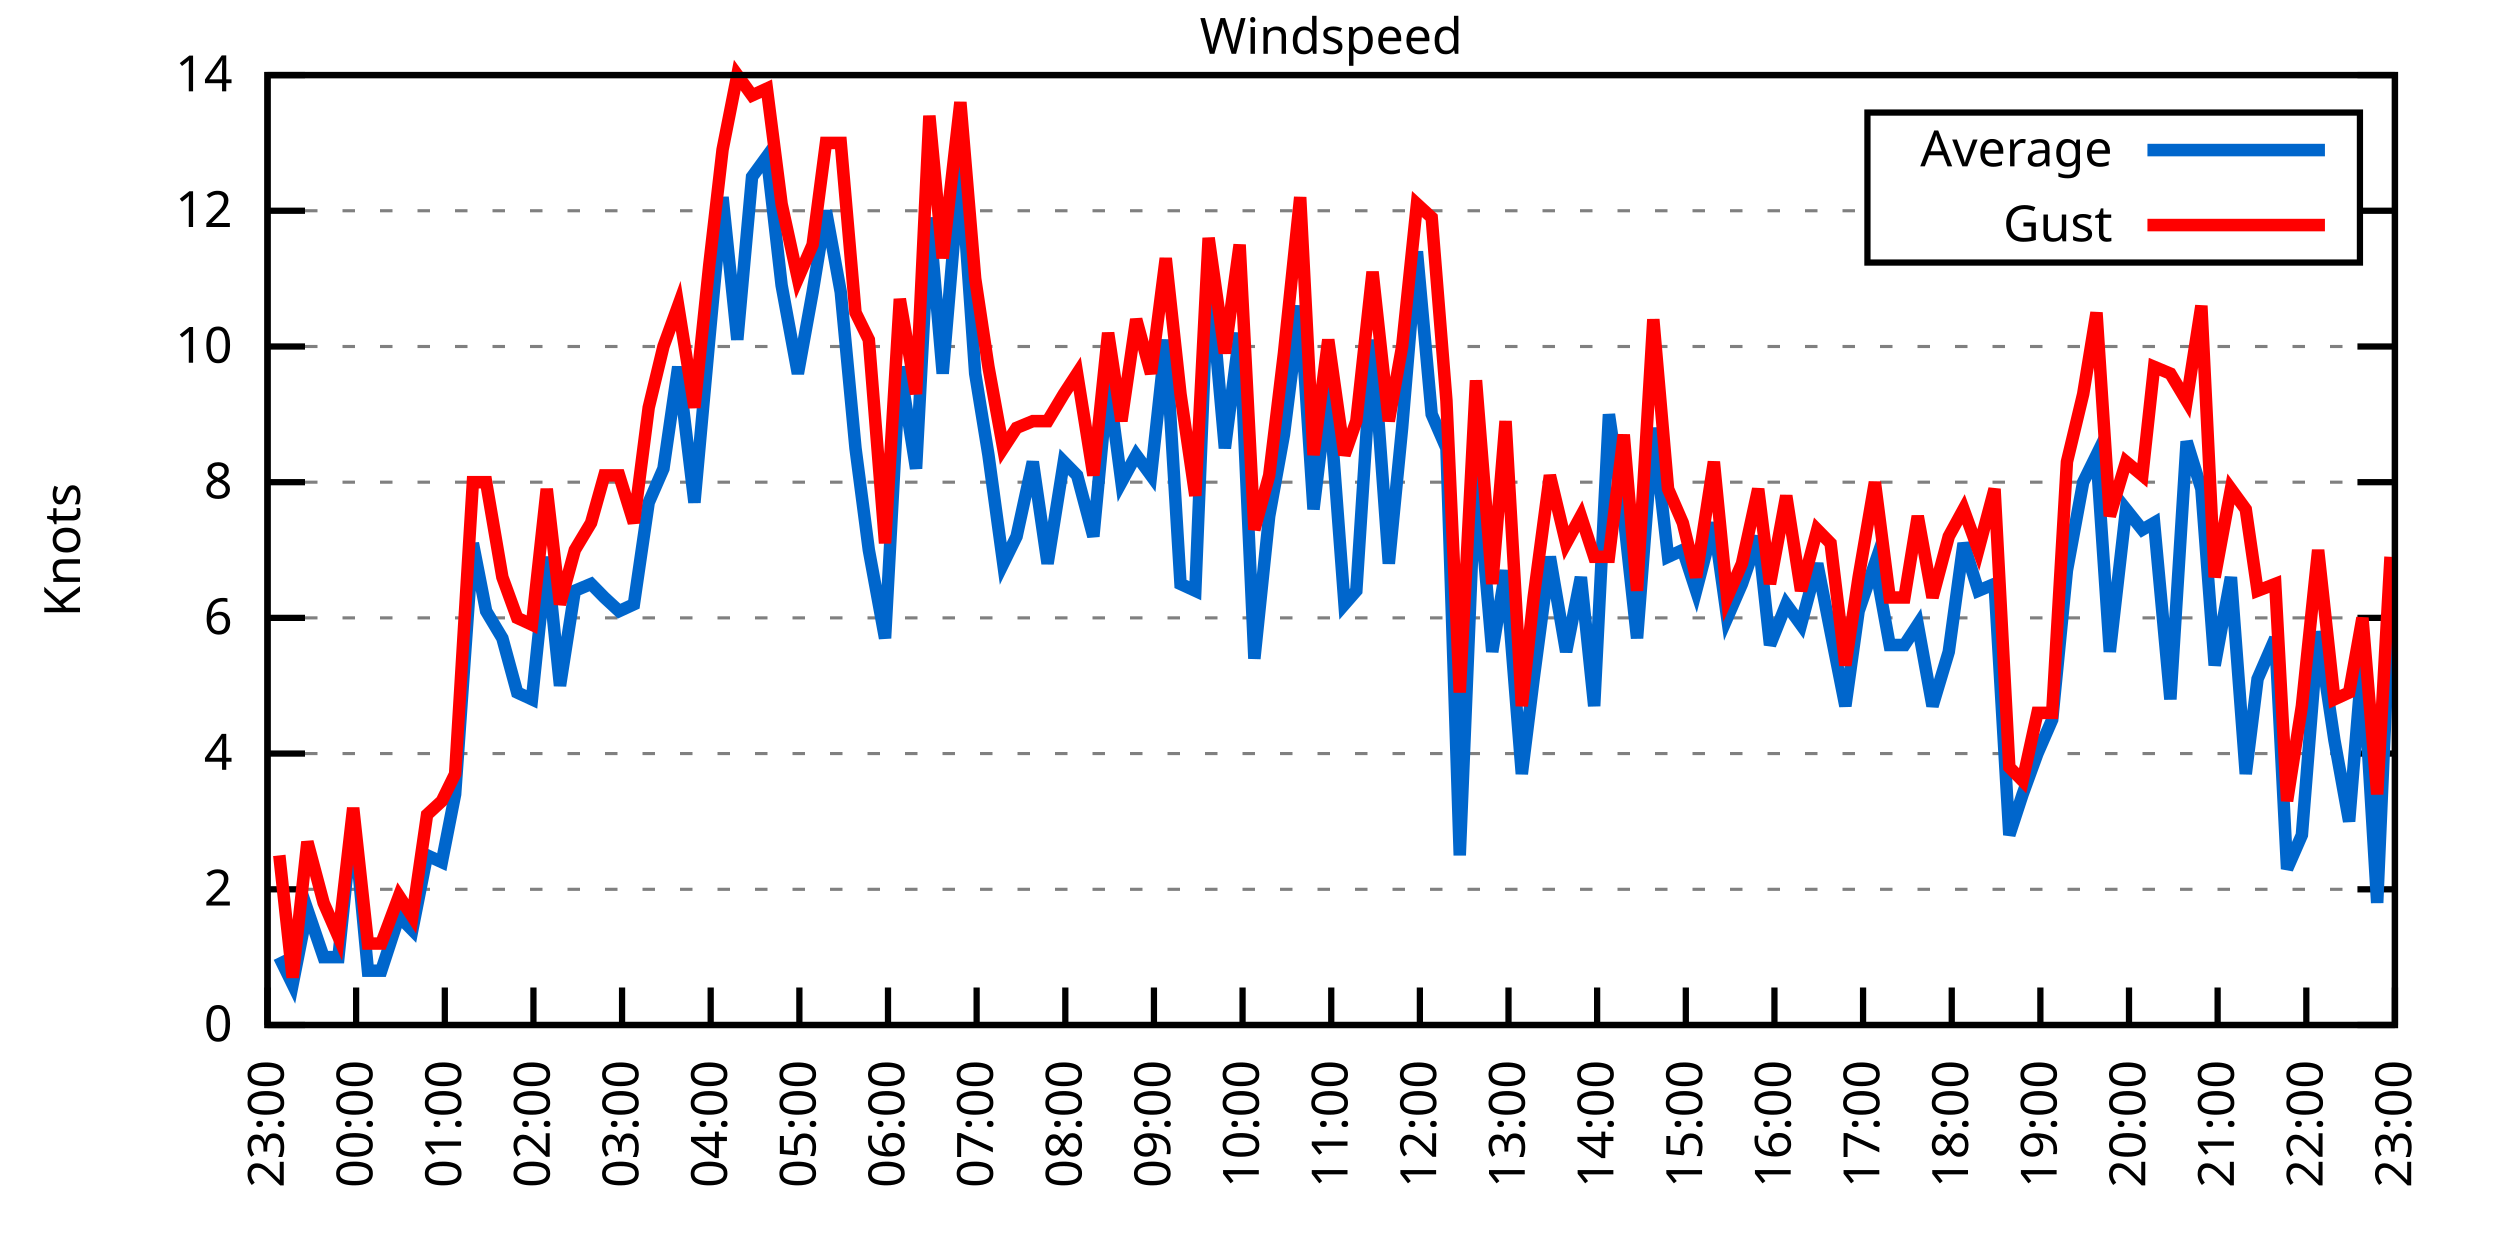
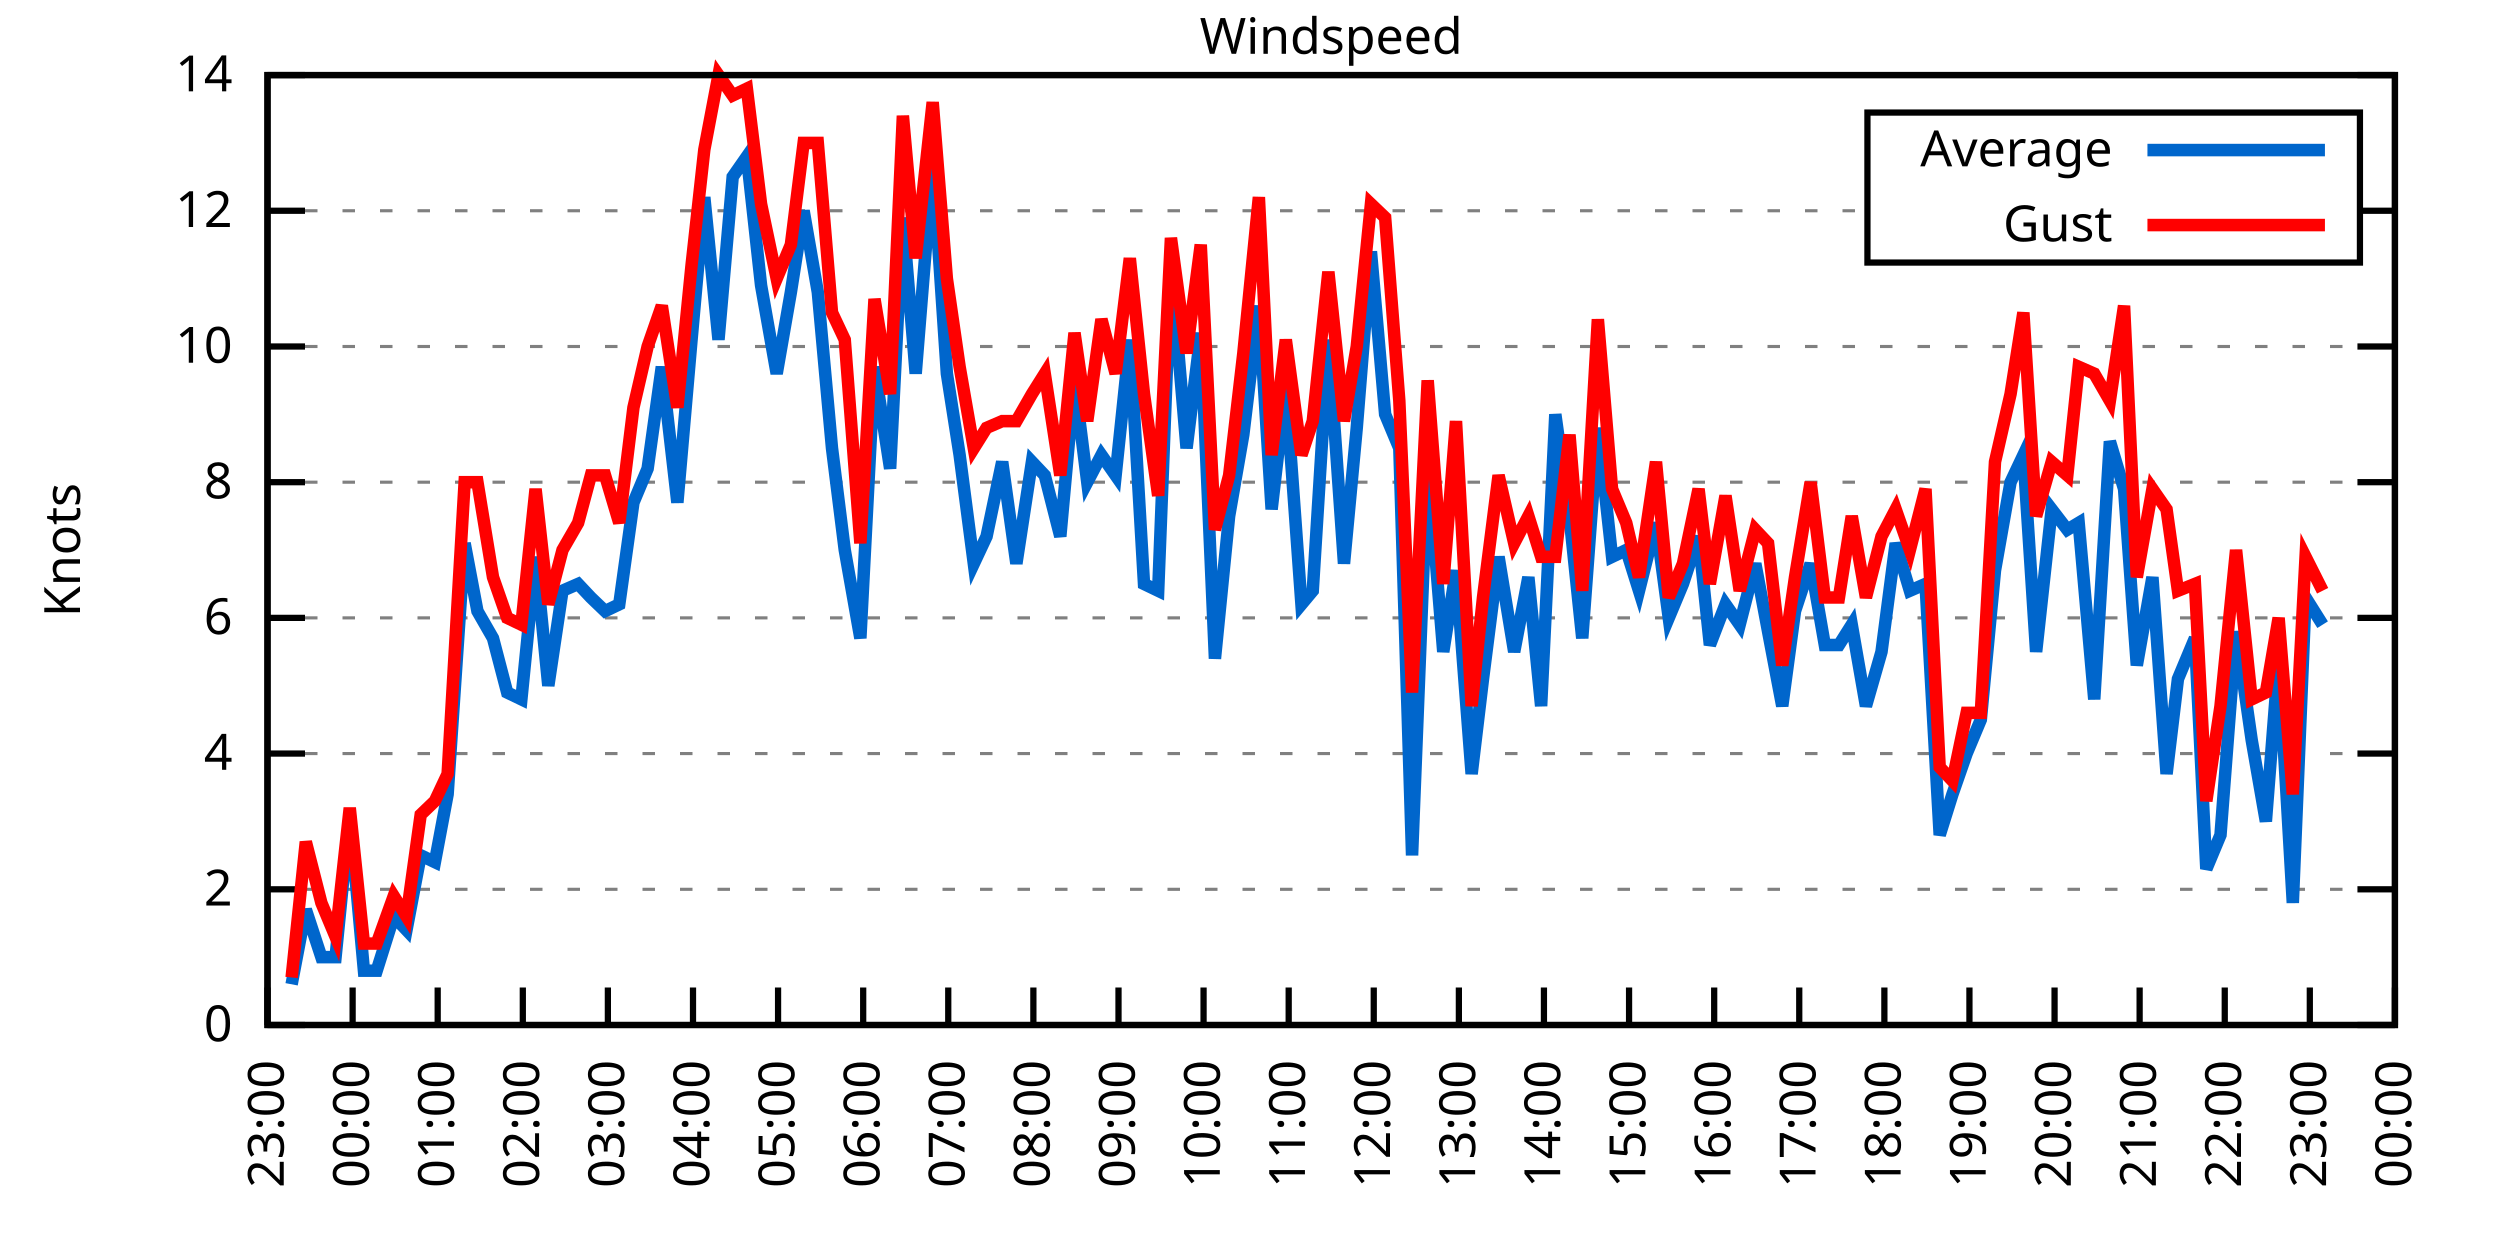
<svg xmlns="http://www.w3.org/2000/svg" xmlns:xlink="http://www.w3.org/1999/xlink" width="400" height="200" viewBox="0 0 400 200">
  <g id="gnuplot_canvas">
    <rect x="0" y="0" width="400" height="200" fill="none" />
    <defs>
      <circle id="gpDot" r="0.5" stroke-width="0.5" stroke="currentColor" />
      <path id="gpPt0" stroke-width="0.333" stroke="currentColor" d="M-1,0 h2 M0,-1 v2" />
      <path id="gpPt1" stroke-width="0.333" stroke="currentColor" d="M-1,-1 L1,1 M1,-1 L-1,1" />
      <path id="gpPt2" stroke-width="0.333" stroke="currentColor" d="M-1,0 L1,0 M0,-1 L0,1 M-1,-1 L1,1 M-1,1 L1,-1" />
      <rect id="gpPt3" stroke-width="0.333" stroke="currentColor" x="-1" y="-1" width="2" height="2" />
      <rect id="gpPt4" stroke-width="0.333" stroke="currentColor" fill="currentColor" x="-1" y="-1" width="2" height="2" />
      <circle id="gpPt5" stroke-width="0.333" stroke="currentColor" cx="0" cy="0" r="1" />
      <use xlink:href="#gpPt5" id="gpPt6" fill="currentColor" stroke="none" />
      <path id="gpPt7" stroke-width="0.333" stroke="currentColor" d="M0,-1.33 L-1.33,0.67 L1.33,0.67 z" />
      <use xlink:href="#gpPt7" id="gpPt8" fill="currentColor" stroke="none" />
      <use xlink:href="#gpPt7" id="gpPt9" stroke="currentColor" transform="rotate(180)" />
      <use xlink:href="#gpPt9" id="gpPt10" fill="currentColor" stroke="none" />
      <use xlink:href="#gpPt3" id="gpPt11" stroke="currentColor" transform="rotate(45)" />
      <use xlink:href="#gpPt11" id="gpPt12" fill="currentColor" stroke="none" />
      <path id="gpPt13" stroke-width="0.333" stroke="currentColor" d="M0,1.330 L1.265,0.411 L0.782,-1.067 L-0.782,-1.076 L-1.265,0.411 z" />
      <use xlink:href="#gpPt13" id="gpPt14" fill="currentColor" stroke="none" />
      <filter id="textbox" filterUnits="objectBoundingBox" x="0" y="0" height="1" width="1">
        <feFlood flood-color="white" flood-opacity="1" result="bgnd" />
        <feComposite in="SourceGraphic" in2="bgnd" operator="atop" />
      </filter>
      <filter id="greybox" filterUnits="objectBoundingBox" x="0" y="0" height="1" width="1">
        <feFlood flood-color="lightgrey" flood-opacity="1" result="grey" />
        <feComposite in="SourceGraphic" in2="grey" operator="atop" />
      </filter>
    </defs>
    <g fill="none" color="white" stroke="currentColor" stroke-width="1.00" stroke-linecap="butt" stroke-linejoin="miter">
</g>
    <g fill="none" color="black" stroke="currentColor" stroke-width="1.00" stroke-linecap="butt" stroke-linejoin="miter">
      <g stroke="none" shape-rendering="crispEdges">
        <polygon fill="rgb(255, 255, 255)" points="42.80,164.00 383.18,164.00 383.18,12.02 42.80,12.02 " />
      </g>
    </g>
    <g fill="none" color="black" stroke="currentColor" stroke-width="1.00" stroke-linecap="butt" stroke-linejoin="miter">
</g>
    <g fill="none" color="black" stroke="black" stroke-width="0.50" stroke-linecap="butt" stroke-linejoin="miter">
</g>
    <g fill="none" color="gray" stroke="currentColor" stroke-width="0.50" stroke-linecap="butt" stroke-linejoin="miter">
      <path stroke="gray" stroke-dasharray="2,4" class="gridline" d="M42.80,164.00 L383.19,164.00  " />
    </g>
    <g fill="none" color="gray" stroke="gray" stroke-width="1.00" stroke-linecap="butt" stroke-linejoin="miter">
</g>
    <g fill="none" color="black" stroke="currentColor" stroke-width="1.00" stroke-linecap="butt" stroke-linejoin="miter">
      <path stroke="black" d="M42.80,164.00 L48.80,164.00 M383.19,164.00 L377.19,164.00  " />
      <g transform="translate(37.20,166.60)" stroke="none" fill="black" font-family="Sans" font-size="8.00" text-anchor="end">
        <text>
          <tspan font-family="Sans"> 0</tspan>
        </text>
      </g>
    </g>
    <g fill="none" color="black" stroke="currentColor" stroke-width="1.00" stroke-linecap="butt" stroke-linejoin="miter">
</g>
    <g fill="none" color="black" stroke="black" stroke-width="0.50" stroke-linecap="butt" stroke-linejoin="miter">
</g>
    <g fill="none" color="gray" stroke="currentColor" stroke-width="0.50" stroke-linecap="butt" stroke-linejoin="miter">
      <path stroke="gray" stroke-dasharray="2,4" class="gridline" d="M42.80,142.29 L383.19,142.29  " />
    </g>
    <g fill="none" color="gray" stroke="gray" stroke-width="1.00" stroke-linecap="butt" stroke-linejoin="miter">
</g>
    <g fill="none" color="black" stroke="currentColor" stroke-width="1.00" stroke-linecap="butt" stroke-linejoin="miter">
      <path stroke="black" d="M42.80,142.29 L48.80,142.29 M383.19,142.29 L377.19,142.29  " />
      <g transform="translate(37.20,144.89)" stroke="none" fill="black" font-family="Sans" font-size="8.00" text-anchor="end">
        <text>
          <tspan font-family="Sans"> 2</tspan>
        </text>
      </g>
    </g>
    <g fill="none" color="black" stroke="currentColor" stroke-width="1.00" stroke-linecap="butt" stroke-linejoin="miter">
</g>
    <g fill="none" color="black" stroke="black" stroke-width="0.50" stroke-linecap="butt" stroke-linejoin="miter">
</g>
    <g fill="none" color="gray" stroke="currentColor" stroke-width="0.50" stroke-linecap="butt" stroke-linejoin="miter">
      <path stroke="gray" stroke-dasharray="2,4" class="gridline" d="M42.80,120.57 L383.19,120.57  " />
    </g>
    <g fill="none" color="gray" stroke="gray" stroke-width="1.00" stroke-linecap="butt" stroke-linejoin="miter">
</g>
    <g fill="none" color="black" stroke="currentColor" stroke-width="1.00" stroke-linecap="butt" stroke-linejoin="miter">
      <path stroke="black" d="M42.80,120.57 L48.80,120.57 M383.19,120.57 L377.19,120.57  " />
      <g transform="translate(37.20,123.17)" stroke="none" fill="black" font-family="Sans" font-size="8.00" text-anchor="end">
        <text>
          <tspan font-family="Sans"> 4</tspan>
        </text>
      </g>
    </g>
    <g fill="none" color="black" stroke="currentColor" stroke-width="1.00" stroke-linecap="butt" stroke-linejoin="miter">
</g>
    <g fill="none" color="black" stroke="black" stroke-width="0.50" stroke-linecap="butt" stroke-linejoin="miter">
</g>
    <g fill="none" color="gray" stroke="currentColor" stroke-width="0.50" stroke-linecap="butt" stroke-linejoin="miter">
      <path stroke="gray" stroke-dasharray="2,4" class="gridline" d="M42.80,98.86 L383.19,98.86  " />
    </g>
    <g fill="none" color="gray" stroke="gray" stroke-width="1.00" stroke-linecap="butt" stroke-linejoin="miter">
</g>
    <g fill="none" color="black" stroke="currentColor" stroke-width="1.00" stroke-linecap="butt" stroke-linejoin="miter">
      <path stroke="black" d="M42.80,98.86 L48.80,98.86 M383.19,98.86 L377.19,98.86  " />
      <g transform="translate(37.20,101.46)" stroke="none" fill="black" font-family="Sans" font-size="8.00" text-anchor="end">
        <text>
          <tspan font-family="Sans"> 6</tspan>
        </text>
      </g>
    </g>
    <g fill="none" color="black" stroke="currentColor" stroke-width="1.00" stroke-linecap="butt" stroke-linejoin="miter">
</g>
    <g fill="none" color="black" stroke="black" stroke-width="0.50" stroke-linecap="butt" stroke-linejoin="miter">
</g>
    <g fill="none" color="gray" stroke="currentColor" stroke-width="0.50" stroke-linecap="butt" stroke-linejoin="miter">
      <path stroke="gray" stroke-dasharray="2,4" class="gridline" d="M42.80,77.15 L383.19,77.15  " />
    </g>
    <g fill="none" color="gray" stroke="gray" stroke-width="1.00" stroke-linecap="butt" stroke-linejoin="miter">
</g>
    <g fill="none" color="black" stroke="currentColor" stroke-width="1.00" stroke-linecap="butt" stroke-linejoin="miter">
      <path stroke="black" d="M42.80,77.15 L48.80,77.15 M383.19,77.15 L377.19,77.15  " />
      <g transform="translate(37.20,79.75)" stroke="none" fill="black" font-family="Sans" font-size="8.00" text-anchor="end">
        <text>
          <tspan font-family="Sans"> 8</tspan>
        </text>
      </g>
    </g>
    <g fill="none" color="black" stroke="currentColor" stroke-width="1.00" stroke-linecap="butt" stroke-linejoin="miter">
</g>
    <g fill="none" color="black" stroke="black" stroke-width="0.50" stroke-linecap="butt" stroke-linejoin="miter">
</g>
    <g fill="none" color="gray" stroke="currentColor" stroke-width="0.50" stroke-linecap="butt" stroke-linejoin="miter">
      <path stroke="gray" stroke-dasharray="2,4" class="gridline" d="M42.80,55.44 L383.19,55.44  " />
    </g>
    <g fill="none" color="gray" stroke="gray" stroke-width="1.00" stroke-linecap="butt" stroke-linejoin="miter">
</g>
    <g fill="none" color="black" stroke="currentColor" stroke-width="1.00" stroke-linecap="butt" stroke-linejoin="miter">
      <path stroke="black" d="M42.80,55.44 L48.80,55.44 M383.19,55.44 L377.19,55.44  " />
      <g transform="translate(37.20,58.04)" stroke="none" fill="black" font-family="Sans" font-size="8.00" text-anchor="end">
        <text>
          <tspan font-family="Sans"> 10</tspan>
        </text>
      </g>
    </g>
    <g fill="none" color="black" stroke="currentColor" stroke-width="1.00" stroke-linecap="butt" stroke-linejoin="miter">
</g>
    <g fill="none" color="black" stroke="black" stroke-width="0.50" stroke-linecap="butt" stroke-linejoin="miter">
</g>
    <g fill="none" color="gray" stroke="currentColor" stroke-width="0.50" stroke-linecap="butt" stroke-linejoin="miter">
      <path stroke="gray" stroke-dasharray="2,4" class="gridline" d="M42.80,33.72 L298.79,33.72 M377.59,33.72 L383.19,33.72  " />
    </g>
    <g fill="none" color="gray" stroke="gray" stroke-width="1.00" stroke-linecap="butt" stroke-linejoin="miter">
</g>
    <g fill="none" color="black" stroke="currentColor" stroke-width="1.00" stroke-linecap="butt" stroke-linejoin="miter">
      <path stroke="black" d="M42.80,33.72 L48.80,33.72 M383.19,33.72 L377.19,33.72  " />
      <g transform="translate(37.20,36.32)" stroke="none" fill="black" font-family="Sans" font-size="8.00" text-anchor="end">
        <text>
          <tspan font-family="Sans"> 12</tspan>
        </text>
      </g>
    </g>
    <g fill="none" color="black" stroke="currentColor" stroke-width="1.00" stroke-linecap="butt" stroke-linejoin="miter">
</g>
    <g fill="none" color="black" stroke="black" stroke-width="0.50" stroke-linecap="butt" stroke-linejoin="miter">
</g>
    <g fill="none" color="gray" stroke="currentColor" stroke-width="0.50" stroke-linecap="butt" stroke-linejoin="miter">
      <path stroke="gray" stroke-dasharray="2,4" class="gridline" d="M42.80,12.01 L383.19,12.01  " />
    </g>
    <g fill="none" color="gray" stroke="gray" stroke-width="1.00" stroke-linecap="butt" stroke-linejoin="miter">
</g>
    <g fill="none" color="black" stroke="currentColor" stroke-width="1.00" stroke-linecap="butt" stroke-linejoin="miter">
      <path stroke="black" d="M42.80,12.01 L48.80,12.01 M383.19,12.01 L377.19,12.01  " />
      <g transform="translate(37.20,14.61)" stroke="none" fill="black" font-family="Sans" font-size="8.00" text-anchor="end">
        <text>
          <tspan font-family="Sans"> 14</tspan>
        </text>
      </g>
    </g>
    <g fill="none" color="black" stroke="currentColor" stroke-width="1.00" stroke-linecap="butt" stroke-linejoin="miter">
      <path stroke="black" d="M42.80,164.00 L42.80,158.00  " />
      <g transform="translate(45.40,169.60) rotate(270.00)" stroke="none" fill="black" font-family="Sans" font-size="8.00" text-anchor="end">
        <text>
          <tspan font-family="Sans">23:00</tspan>
        </text>
      </g>
    </g>
    <g fill="none" color="black" stroke="currentColor" stroke-width="1.00" stroke-linecap="butt" stroke-linejoin="miter">
-       <path stroke="black" d="M56.98,164.00 L56.98,158.00  " />
-       <g transform="translate(59.58,169.60) rotate(270.00)" stroke="none" fill="black" font-family="Sans" font-size="8.00" text-anchor="end">
+       <path stroke="black" d="M56.42,164.00 L56.42,158.00  " />
+       <g transform="translate(59.02,169.60) rotate(270.00)" stroke="none" fill="black" font-family="Sans" font-size="8.00" text-anchor="end">
        <text>
          <tspan font-family="Sans">00:00</tspan>
        </text>
      </g>
    </g>
    <g fill="none" color="black" stroke="currentColor" stroke-width="1.00" stroke-linecap="butt" stroke-linejoin="miter">
-       <path stroke="black" d="M71.17,164.00 L71.17,158.00  " />
-       <g transform="translate(73.77,169.60) rotate(270.00)" stroke="none" fill="black" font-family="Sans" font-size="8.00" text-anchor="end">
+       <path stroke="black" d="M70.03,164.00 L70.03,158.00  " />
+       <g transform="translate(72.63,169.60) rotate(270.00)" stroke="none" fill="black" font-family="Sans" font-size="8.00" text-anchor="end">
        <text>
          <tspan font-family="Sans">01:00</tspan>
        </text>
      </g>
    </g>
    <g fill="none" color="black" stroke="currentColor" stroke-width="1.00" stroke-linecap="butt" stroke-linejoin="miter">
-       <path stroke="black" d="M85.35,164.00 L85.35,158.00  " />
-       <g transform="translate(87.95,169.60) rotate(270.00)" stroke="none" fill="black" font-family="Sans" font-size="8.00" text-anchor="end">
+       <path stroke="black" d="M83.65,164.00 L83.65,158.00  " />
+       <g transform="translate(86.25,169.60) rotate(270.00)" stroke="none" fill="black" font-family="Sans" font-size="8.00" text-anchor="end">
        <text>
          <tspan font-family="Sans">02:00</tspan>
        </text>
      </g>
    </g>
    <g fill="none" color="black" stroke="currentColor" stroke-width="1.00" stroke-linecap="butt" stroke-linejoin="miter">
-       <path stroke="black" d="M99.53,164.00 L99.53,158.00  " />
-       <g transform="translate(102.13,169.60) rotate(270.00)" stroke="none" fill="black" font-family="Sans" font-size="8.00" text-anchor="end">
+       <path stroke="black" d="M97.26,164.00 L97.26,158.00  " />
+       <g transform="translate(99.86,169.60) rotate(270.00)" stroke="none" fill="black" font-family="Sans" font-size="8.00" text-anchor="end">
        <text>
          <tspan font-family="Sans">03:00</tspan>
        </text>
      </g>
    </g>
    <g fill="none" color="black" stroke="currentColor" stroke-width="1.00" stroke-linecap="butt" stroke-linejoin="miter">
-       <path stroke="black" d="M113.71,164.00 L113.71,158.00  " />
-       <g transform="translate(116.31,169.60) rotate(270.00)" stroke="none" fill="black" font-family="Sans" font-size="8.00" text-anchor="end">
+       <path stroke="black" d="M110.88,164.00 L110.88,158.00  " />
+       <g transform="translate(113.48,169.60) rotate(270.00)" stroke="none" fill="black" font-family="Sans" font-size="8.00" text-anchor="end">
        <text>
          <tspan font-family="Sans">04:00</tspan>
        </text>
      </g>
    </g>
    <g fill="none" color="black" stroke="currentColor" stroke-width="1.00" stroke-linecap="butt" stroke-linejoin="miter">
-       <path stroke="black" d="M127.90,164.00 L127.90,158.00  " />
-       <g transform="translate(130.50,169.60) rotate(270.00)" stroke="none" fill="black" font-family="Sans" font-size="8.00" text-anchor="end">
+       <path stroke="black" d="M124.49,164.00 L124.49,158.00  " />
+       <g transform="translate(127.09,169.60) rotate(270.00)" stroke="none" fill="black" font-family="Sans" font-size="8.00" text-anchor="end">
        <text>
          <tspan font-family="Sans">05:00</tspan>
        </text>
      </g>
    </g>
    <g fill="none" color="black" stroke="currentColor" stroke-width="1.00" stroke-linecap="butt" stroke-linejoin="miter">
-       <path stroke="black" d="M142.08,164.00 L142.08,158.00  " />
-       <g transform="translate(144.68,169.60) rotate(270.00)" stroke="none" fill="black" font-family="Sans" font-size="8.00" text-anchor="end">
+       <path stroke="black" d="M138.11,164.00 L138.11,158.00  " />
+       <g transform="translate(140.71,169.60) rotate(270.00)" stroke="none" fill="black" font-family="Sans" font-size="8.00" text-anchor="end">
        <text>
          <tspan font-family="Sans">06:00</tspan>
        </text>
      </g>
    </g>
    <g fill="none" color="black" stroke="currentColor" stroke-width="1.00" stroke-linecap="butt" stroke-linejoin="miter">
-       <path stroke="black" d="M156.26,164.00 L156.26,158.00  " />
-       <g transform="translate(158.86,169.60) rotate(270.00)" stroke="none" fill="black" font-family="Sans" font-size="8.00" text-anchor="end">
+       <path stroke="black" d="M151.72,164.00 L151.72,158.00  " />
+       <g transform="translate(154.32,169.60) rotate(270.00)" stroke="none" fill="black" font-family="Sans" font-size="8.00" text-anchor="end">
        <text>
          <tspan font-family="Sans">07:00</tspan>
        </text>
      </g>
    </g>
    <g fill="none" color="black" stroke="currentColor" stroke-width="1.00" stroke-linecap="butt" stroke-linejoin="miter">
-       <path stroke="black" d="M170.45,164.00 L170.45,158.00  " />
-       <g transform="translate(173.05,169.60) rotate(270.00)" stroke="none" fill="black" font-family="Sans" font-size="8.00" text-anchor="end">
+       <path stroke="black" d="M165.34,164.00 L165.34,158.00  " />
+       <g transform="translate(167.94,169.60) rotate(270.00)" stroke="none" fill="black" font-family="Sans" font-size="8.00" text-anchor="end">
        <text>
          <tspan font-family="Sans">08:00</tspan>
        </text>
      </g>
    </g>
    <g fill="none" color="black" stroke="currentColor" stroke-width="1.00" stroke-linecap="butt" stroke-linejoin="miter">
-       <path stroke="black" d="M184.63,164.00 L184.63,158.00  " />
-       <g transform="translate(187.23,169.60) rotate(270.00)" stroke="none" fill="black" font-family="Sans" font-size="8.00" text-anchor="end">
+       <path stroke="black" d="M178.96,164.00 L178.96,158.00  " />
+       <g transform="translate(181.56,169.60) rotate(270.00)" stroke="none" fill="black" font-family="Sans" font-size="8.00" text-anchor="end">
        <text>
          <tspan font-family="Sans">09:00</tspan>
        </text>
      </g>
    </g>
    <g fill="none" color="black" stroke="currentColor" stroke-width="1.00" stroke-linecap="butt" stroke-linejoin="miter">
-       <path stroke="black" d="M198.81,164.00 L198.81,158.00  " />
-       <g transform="translate(201.41,169.60) rotate(270.00)" stroke="none" fill="black" font-family="Sans" font-size="8.00" text-anchor="end">
+       <path stroke="black" d="M192.57,164.00 L192.57,158.00  " />
+       <g transform="translate(195.17,169.60) rotate(270.00)" stroke="none" fill="black" font-family="Sans" font-size="8.00" text-anchor="end">
        <text>
          <tspan font-family="Sans">10:00</tspan>
        </text>
      </g>
    </g>
    <g fill="none" color="black" stroke="currentColor" stroke-width="1.00" stroke-linecap="butt" stroke-linejoin="miter">
-       <path stroke="black" d="M213.00,164.00 L213.00,158.00  " />
-       <g transform="translate(215.60,169.60) rotate(270.00)" stroke="none" fill="black" font-family="Sans" font-size="8.00" text-anchor="end">
+       <path stroke="black" d="M206.19,164.00 L206.19,158.00  " />
+       <g transform="translate(208.79,169.60) rotate(270.00)" stroke="none" fill="black" font-family="Sans" font-size="8.00" text-anchor="end">
        <text>
          <tspan font-family="Sans">11:00</tspan>
        </text>
      </g>
    </g>
    <g fill="none" color="black" stroke="currentColor" stroke-width="1.00" stroke-linecap="butt" stroke-linejoin="miter">
-       <path stroke="black" d="M227.18,164.00 L227.18,158.00  " />
-       <g transform="translate(229.78,169.60) rotate(270.00)" stroke="none" fill="black" font-family="Sans" font-size="8.00" text-anchor="end">
+       <path stroke="black" d="M219.80,164.00 L219.80,158.00  " />
+       <g transform="translate(222.40,169.60) rotate(270.00)" stroke="none" fill="black" font-family="Sans" font-size="8.00" text-anchor="end">
        <text>
          <tspan font-family="Sans">12:00</tspan>
        </text>
      </g>
    </g>
    <g fill="none" color="black" stroke="currentColor" stroke-width="1.00" stroke-linecap="butt" stroke-linejoin="miter">
-       <path stroke="black" d="M241.36,164.00 L241.36,158.00  " />
-       <g transform="translate(243.96,169.60) rotate(270.00)" stroke="none" fill="black" font-family="Sans" font-size="8.00" text-anchor="end">
+       <path stroke="black" d="M233.42,164.00 L233.42,158.00  " />
+       <g transform="translate(236.02,169.60) rotate(270.00)" stroke="none" fill="black" font-family="Sans" font-size="8.00" text-anchor="end">
        <text>
          <tspan font-family="Sans">13:00</tspan>
        </text>
      </g>
    </g>
    <g fill="none" color="black" stroke="currentColor" stroke-width="1.00" stroke-linecap="butt" stroke-linejoin="miter">
-       <path stroke="black" d="M255.54,164.00 L255.54,158.00  " />
-       <g transform="translate(258.14,169.60) rotate(270.00)" stroke="none" fill="black" font-family="Sans" font-size="8.00" text-anchor="end">
+       <path stroke="black" d="M247.03,164.00 L247.03,158.00  " />
+       <g transform="translate(249.63,169.60) rotate(270.00)" stroke="none" fill="black" font-family="Sans" font-size="8.00" text-anchor="end">
        <text>
          <tspan font-family="Sans">14:00</tspan>
        </text>
      </g>
    </g>
    <g fill="none" color="black" stroke="currentColor" stroke-width="1.00" stroke-linecap="butt" stroke-linejoin="miter">
-       <path stroke="black" d="M269.73,164.00 L269.73,158.00  " />
-       <g transform="translate(272.33,169.60) rotate(270.00)" stroke="none" fill="black" font-family="Sans" font-size="8.00" text-anchor="end">
+       <path stroke="black" d="M260.65,164.00 L260.65,158.00  " />
+       <g transform="translate(263.25,169.60) rotate(270.00)" stroke="none" fill="black" font-family="Sans" font-size="8.00" text-anchor="end">
        <text>
          <tspan font-family="Sans">15:00</tspan>
        </text>
      </g>
    </g>
    <g fill="none" color="black" stroke="currentColor" stroke-width="1.00" stroke-linecap="butt" stroke-linejoin="miter">
-       <path stroke="black" d="M283.91,164.00 L283.91,158.00  " />
-       <g transform="translate(286.51,169.60) rotate(270.00)" stroke="none" fill="black" font-family="Sans" font-size="8.00" text-anchor="end">
+       <path stroke="black" d="M274.27,164.00 L274.27,158.00  " />
+       <g transform="translate(276.87,169.60) rotate(270.00)" stroke="none" fill="black" font-family="Sans" font-size="8.00" text-anchor="end">
        <text>
          <tspan font-family="Sans">16:00</tspan>
        </text>
      </g>
    </g>
    <g fill="none" color="black" stroke="currentColor" stroke-width="1.00" stroke-linecap="butt" stroke-linejoin="miter">
-       <path stroke="black" d="M298.09,164.00 L298.09,158.00  " />
-       <g transform="translate(300.69,169.60) rotate(270.00)" stroke="none" fill="black" font-family="Sans" font-size="8.00" text-anchor="end">
+       <path stroke="black" d="M287.88,164.00 L287.88,158.00  " />
+       <g transform="translate(290.48,169.60) rotate(270.00)" stroke="none" fill="black" font-family="Sans" font-size="8.00" text-anchor="end">
        <text>
          <tspan font-family="Sans">17:00</tspan>
        </text>
      </g>
    </g>
    <g fill="none" color="black" stroke="currentColor" stroke-width="1.00" stroke-linecap="butt" stroke-linejoin="miter">
-       <path stroke="black" d="M312.28,164.00 L312.28,158.00  " />
-       <g transform="translate(314.88,169.60) rotate(270.00)" stroke="none" fill="black" font-family="Sans" font-size="8.00" text-anchor="end">
+       <path stroke="black" d="M301.50,164.00 L301.50,158.00  " />
+       <g transform="translate(304.10,169.60) rotate(270.00)" stroke="none" fill="black" font-family="Sans" font-size="8.00" text-anchor="end">
        <text>
          <tspan font-family="Sans">18:00</tspan>
        </text>
      </g>
    </g>
    <g fill="none" color="black" stroke="currentColor" stroke-width="1.00" stroke-linecap="butt" stroke-linejoin="miter">
-       <path stroke="black" d="M326.46,164.00 L326.46,158.00  " />
-       <g transform="translate(329.06,169.60) rotate(270.00)" stroke="none" fill="black" font-family="Sans" font-size="8.00" text-anchor="end">
+       <path stroke="black" d="M315.11,164.00 L315.11,158.00  " />
+       <g transform="translate(317.71,169.60) rotate(270.00)" stroke="none" fill="black" font-family="Sans" font-size="8.00" text-anchor="end">
        <text>
          <tspan font-family="Sans">19:00</tspan>
        </text>
      </g>
    </g>
    <g fill="none" color="black" stroke="currentColor" stroke-width="1.00" stroke-linecap="butt" stroke-linejoin="miter">
-       <path stroke="black" d="M340.64,164.00 L340.64,158.00  " />
-       <g transform="translate(343.24,169.60) rotate(270.00)" stroke="none" fill="black" font-family="Sans" font-size="8.00" text-anchor="end">
+       <path stroke="black" d="M328.73,164.00 L328.73,158.00  " />
+       <g transform="translate(331.33,169.60) rotate(270.00)" stroke="none" fill="black" font-family="Sans" font-size="8.00" text-anchor="end">
        <text>
          <tspan font-family="Sans">20:00</tspan>
        </text>
      </g>
    </g>
    <g fill="none" color="black" stroke="currentColor" stroke-width="1.00" stroke-linecap="butt" stroke-linejoin="miter">
-       <path stroke="black" d="M354.82,164.00 L354.82,158.00  " />
-       <g transform="translate(357.42,169.60) rotate(270.00)" stroke="none" fill="black" font-family="Sans" font-size="8.00" text-anchor="end">
+       <path stroke="black" d="M342.34,164.00 L342.34,158.00  " />
+       <g transform="translate(344.94,169.60) rotate(270.00)" stroke="none" fill="black" font-family="Sans" font-size="8.00" text-anchor="end">
        <text>
          <tspan font-family="Sans">21:00</tspan>
        </text>
      </g>
    </g>
    <g fill="none" color="black" stroke="currentColor" stroke-width="1.00" stroke-linecap="butt" stroke-linejoin="miter">
-       <path stroke="black" d="M369.01,164.00 L369.01,158.00  " />
-       <g transform="translate(371.61,169.60) rotate(270.00)" stroke="none" fill="black" font-family="Sans" font-size="8.00" text-anchor="end">
+       <path stroke="black" d="M355.96,164.00 L355.96,158.00  " />
+       <g transform="translate(358.56,169.60) rotate(270.00)" stroke="none" fill="black" font-family="Sans" font-size="8.00" text-anchor="end">
        <text>
          <tspan font-family="Sans">22:00</tspan>
+         </text>
+       </g>
+     </g>
+     <g fill="none" color="black" stroke="currentColor" stroke-width="1.00" stroke-linecap="butt" stroke-linejoin="miter">
+       <path stroke="black" d="M369.57,164.00 L369.57,158.00  " />
+       <g transform="translate(372.17,169.60) rotate(270.00)" stroke="none" fill="black" font-family="Sans" font-size="8.00" text-anchor="end">
+         <text>
+           <tspan font-family="Sans">23:00</tspan>
        </text>
      </g>
    </g>
    <g fill="none" color="black" stroke="currentColor" stroke-width="1.00" stroke-linecap="butt" stroke-linejoin="miter">
      <path stroke="black" d="M383.19,164.00 L383.19,158.00  " />
      <g transform="translate(385.79,169.60) rotate(270.00)" stroke="none" fill="black" font-family="Sans" font-size="8.00" text-anchor="end">
        <text>
-           <tspan font-family="Sans">23:00</tspan>
+           <tspan font-family="Sans">00:00</tspan>
        </text>
      </g>
    </g>
    <g fill="none" color="black" stroke="currentColor" stroke-width="1.00" stroke-linecap="butt" stroke-linejoin="miter">
</g>
    <g fill="none" color="black" stroke="currentColor" stroke-width="1.00" stroke-linecap="butt" stroke-linejoin="miter">
      <path stroke="black" d="M42.80,12.01 L42.80,164.00 L383.19,164.00 L383.19,12.01 L42.80,12.01 Z  " />
    </g>
    <g fill="none" color="black" stroke="currentColor" stroke-width="1.00" stroke-linecap="butt" stroke-linejoin="miter">
</g>
    <g fill="none" color="black" stroke="currentColor" stroke-width="1.00" stroke-linecap="butt" stroke-linejoin="miter">
      <path stroke="black" d="M298.79,42.01 L298.79,18.01 L377.59,18.01 L377.59,42.01 L298.79,42.01 Z  " />
    </g>
    <g id="Windspeed_plot_1">
      <g fill="none" color="white" stroke="black" stroke-width="2.00" stroke-linecap="butt" stroke-linejoin="miter">
</g>
      <g fill="none" color="black" stroke="currentColor" stroke-width="2.00" stroke-linecap="butt" stroke-linejoin="miter">
        <g transform="translate(337.99,26.61)" stroke="none" fill="black" font-family="Sans" font-size="8.00" text-anchor="end">
          <text>
            <tspan font-family="Sans">Average</tspan>
          </text>
        </g>
      </g>
      <g fill="none" color="black" stroke="currentColor" stroke-width="2.00" stroke-linecap="butt" stroke-linejoin="miter">
-         <path stroke="rgb(  0, 102, 204)" d="M343.59,24.01 L371.99,24.01 M44.69,153.14 L46.82,157.49 L49.18,145.54 L51.78,153.14 L54.15,153.14 L56.51,130.35   L58.87,155.31 L61.00,155.31 L63.84,146.63 L65.97,148.80 L68.33,136.86 L70.69,137.94 L72.82,127.09 L75.66,86.92   L77.78,97.78 L80.38,102.12 L82.75,110.80 L85.11,111.89 L87.48,89.09 L89.60,109.72 L91.97,94.52 L94.57,93.43   L96.70,95.60 L99.06,97.78 L101.42,96.69 L103.79,80.41 L106.15,74.98 L108.51,58.69 L111.11,80.41 L113.48,54.35   L115.61,31.55 L117.97,54.35 L120.33,28.29 L122.70,25.04 L125.06,45.66 L127.66,59.78 L130.02,46.75 L132.15,33.72   L134.52,46.75 L136.88,71.72 L139.01,88.00 L141.61,102.12 L143.97,58.69 L146.57,74.98 L148.70,34.81 L150.83,59.78   L153.66,26.12 L156.03,59.78 L158.15,72.81 L160.52,90.18 L162.65,85.83 L165.25,73.89 L167.61,90.18 L170.21,73.89   L172.34,76.06 L174.94,85.83 L177.30,60.86 L179.43,77.15 L181.79,72.81 L184.16,76.06 L186.52,54.35 L188.88,93.43   L191.25,94.52 L193.38,42.41 L195.98,71.72 L198.34,53.26 L200.70,105.38 L203.07,82.58 L205.43,69.55 L208.03,48.92   L210.16,81.49 L212.52,61.95 L215.12,96.69 L217.01,94.52 L219.61,54.35 L222.21,90.18 L224.34,68.46 L226.71,40.24   L229.07,66.29 L231.43,71.72 L233.56,136.86 L236.16,73.89 L238.76,104.29 L240.89,91.26 L243.49,123.83 L245.38,108.63   L247.98,89.09 L250.58,104.29 L252.94,92.35 L255.07,112.97 L257.43,66.29 L259.80,82.58 L261.93,102.12 L264.53,68.46   L266.89,89.09 L269.25,88.00 L271.38,94.52 L274.22,83.66 L276.35,98.86 L278.71,93.43 L281.31,85.83 L283.20,103.20   L285.80,96.69 L288.16,99.95 L290.76,90.18 L292.89,101.03 L295.26,112.97 L297.38,97.78 L299.98,90.18 L302.35,103.20   L304.71,103.20 L306.84,99.95 L309.20,112.97 L311.80,104.29 L314.17,86.92 L316.53,94.52 L319.13,93.43 L321.49,133.60   L323.62,127.09 L325.99,120.57 L328.35,115.15 L330.71,91.26 L333.31,77.15 L335.44,72.81 L337.57,104.29 L340.17,81.49   L342.77,84.75 L344.66,83.66 L347.26,111.89 L349.86,70.63 L352.22,78.23 L354.35,106.46 L356.95,92.35 L359.32,123.83   L361.21,108.63 L364.04,102.12 L365.93,139.03 L368.30,133.60 L370.90,101.03 L373.50,118.40 L375.86,131.43 L377.99,105.38   L380.35,144.46 L382.48,95.60  " />
+         <path stroke="rgb(  0, 102, 204)" d="M343.59,24.01 L371.99,24.01 M46.66,157.49 L48.93,145.54 L51.42,153.14 L53.69,153.14 L55.96,130.35 L58.23,155.31   L60.27,155.31 L63.00,146.63 L65.04,148.80 L67.31,136.86 L69.58,137.94 L71.62,127.09 L74.34,86.92 L76.39,97.78   L78.88,102.12 L81.15,110.80 L83.42,111.89 L85.69,89.09 L87.73,109.72 L90.00,94.52 L92.50,93.43 L94.54,95.60   L96.81,97.78 L99.08,96.69 L101.35,80.41 L103.62,74.98 L105.89,58.69 L108.38,80.41 L110.65,54.35 L112.69,31.55   L114.96,54.35 L117.23,28.29 L119.50,25.04 L121.77,45.66 L124.27,59.78 L126.54,46.75 L128.58,33.72 L130.85,46.75   L133.12,71.72 L135.16,88.00 L137.66,102.12 L139.92,58.69 L142.42,74.98 L144.46,34.81 L146.51,59.78 L149.23,26.12   L151.50,59.78 L153.54,72.81 L155.81,90.18 L157.85,85.83 L160.35,73.89 L162.62,90.18 L165.11,73.89 L167.16,76.06   L169.65,85.83 L171.92,60.86 L173.96,77.15 L176.23,72.81 L178.50,76.06 L180.77,54.35 L183.04,93.43 L185.31,94.52   L187.35,42.41 L189.85,71.72 L192.12,53.26 L194.39,105.38 L196.66,82.58 L198.93,69.55 L201.42,48.92 L203.46,81.49   L205.73,61.95 L208.23,96.69 L210.04,94.52 L212.54,54.35 L215.04,90.18 L217.08,68.46 L219.35,40.24 L221.62,66.29   L223.89,71.72 L225.93,136.86 L228.43,73.89 L230.92,104.29 L232.96,91.26 L235.46,123.83 L237.28,108.63 L239.77,89.09   L242.27,104.29 L244.54,92.35 L246.58,112.97 L248.85,66.29 L251.12,82.58 L253.16,102.12 L255.66,68.46 L257.93,89.09   L260.20,88.00 L262.24,94.52 L264.96,83.66 L267.00,98.86 L269.27,93.43 L271.77,85.83 L273.58,103.20 L276.08,96.69   L278.35,99.95 L280.85,90.18 L282.89,101.03 L285.16,112.97 L287.20,97.78 L289.70,90.18 L291.97,103.20 L294.23,103.20   L296.28,99.95 L298.55,112.97 L301.04,104.29 L303.31,86.92 L305.58,94.52 L308.08,93.43 L310.35,133.60 L312.39,127.09   L314.66,120.57 L316.93,115.15 L319.20,91.26 L321.69,77.15 L323.74,72.81 L325.78,104.29 L328.27,81.49 L330.77,84.75   L332.59,83.66 L335.08,111.89 L337.58,70.63 L339.85,78.23 L341.89,106.46 L344.39,92.35 L346.65,123.83 L348.47,108.63   L351.19,102.12 L353.01,139.03 L355.28,133.60 L357.77,101.03 L360.27,118.40 L362.54,131.43 L364.58,105.38 L366.85,144.46   L368.89,95.60 L371.62,99.95  " />
      </g>
    </g>
    <g id="Windspeed_plot_2">
      <g fill="none" color="black" stroke="currentColor" stroke-width="2.00" stroke-linecap="butt" stroke-linejoin="miter">
        <g transform="translate(337.99,38.61)" stroke="none" fill="black" font-family="Sans" font-size="8.00" text-anchor="end">
          <text>
            <tspan font-family="Sans">Gust</tspan>
          </text>
        </g>
      </g>
      <g fill="none" color="black" stroke="currentColor" stroke-width="2.00" stroke-linecap="butt" stroke-linejoin="miter">
-         <path stroke="rgb(255,   0,   0)" d="M343.59,36.01 L371.99,36.01 M44.69,136.86 L46.82,156.40 L49.18,134.69 L51.78,144.46 L54.15,149.89 L56.51,129.26   L58.87,150.97 L61.00,150.97 L63.84,143.37 L65.97,146.63 L68.33,130.35 L70.69,128.17 L72.82,123.83 L75.66,77.15   L77.78,77.15 L80.38,92.35 L82.75,98.86 L85.11,99.95 L87.48,78.23 L89.60,96.69 L91.97,88.00 L94.57,83.66   L96.70,76.06 L99.06,76.06 L101.42,83.66 L103.79,65.21 L106.15,55.44 L108.51,48.92 L111.11,65.21 L113.48,42.41   L115.61,23.95 L117.97,12.01 L120.33,15.27 L122.70,14.18 L125.06,32.64 L127.66,44.58 L130.02,39.15 L132.15,22.87   L134.52,22.87 L136.88,50.01 L139.01,54.35 L141.61,86.92 L143.97,47.84 L146.57,63.04 L148.70,18.52 L150.83,41.32   L153.66,16.35 L156.03,44.58 L158.15,58.69 L160.52,71.72 L162.65,68.46 L165.25,67.38 L167.61,67.38 L170.21,63.04   L172.34,59.78 L174.94,76.06 L177.30,53.26 L179.43,67.38 L181.79,51.09 L184.16,59.78 L186.52,41.32 L188.88,63.04   L191.25,79.32 L193.38,38.07 L195.98,56.52 L198.34,39.15 L200.70,84.75 L203.07,76.06 L205.43,56.52 L208.03,31.55   L210.16,72.81 L212.52,54.35 L215.12,72.81 L217.01,67.38 L219.61,43.49 L222.21,67.38 L224.34,55.44 L226.71,32.64   L229.07,34.81 L231.43,64.12 L233.56,110.80 L236.16,60.86 L238.76,93.43 L240.89,67.38 L243.49,112.97 L245.38,95.60   L247.98,76.06 L250.58,86.92 L252.94,82.58 L255.07,89.09 L257.43,89.09 L259.80,69.55 L261.93,94.52 L264.53,51.09   L266.89,78.23 L269.25,83.66 L271.38,92.35 L274.22,73.89 L276.35,95.60 L278.71,90.18 L281.31,78.23 L283.20,93.43   L285.80,79.32 L288.16,94.52 L290.76,84.75 L292.89,86.92 L295.26,106.46 L297.38,92.35 L299.98,77.15 L302.35,95.60   L304.71,95.60 L306.84,82.58 L309.20,95.60 L311.80,85.83 L314.17,81.49 L316.53,88.00 L319.13,78.23 L321.49,122.75   L323.62,124.92 L325.99,114.06 L328.35,114.06 L330.71,73.89 L333.31,63.04 L335.44,50.01 L337.57,82.58 L340.17,73.89   L342.77,76.06 L344.66,58.69 L347.26,59.78 L349.86,64.12 L352.22,48.92 L354.35,92.35 L356.95,78.23 L359.32,81.49   L361.21,94.52 L364.04,93.43 L365.93,128.17 L368.30,112.97 L370.90,88.00 L373.50,111.89 L375.86,110.80 L377.99,98.86   L380.35,127.09 L382.48,89.09  " />
+         <path stroke="rgb(255,   0,   0)" d="M343.59,36.01 L371.99,36.01 M46.66,156.40 L48.93,134.69 L51.42,144.46 L53.69,149.89 L55.96,129.26 L58.23,150.97   L60.27,150.97 L63.00,143.37 L65.04,146.63 L67.31,130.35 L69.58,128.17 L71.62,123.83 L74.34,77.15 L76.39,77.15   L78.88,92.35 L81.15,98.86 L83.42,99.95 L85.69,78.23 L87.73,96.69 L90.00,88.00 L92.50,83.66 L94.54,76.06   L96.81,76.06 L99.08,83.66 L101.35,65.21 L103.62,55.44 L105.89,48.92 L108.38,65.21 L110.65,42.41 L112.69,23.95   L114.96,12.01 L117.23,15.27 L119.50,14.18 L121.77,32.64 L124.27,44.58 L126.54,39.15 L128.58,22.87 L130.85,22.87   L133.12,50.01 L135.16,54.35 L137.66,86.92 L139.92,47.84 L142.42,63.04 L144.46,18.52 L146.51,41.32 L149.23,16.35   L151.50,44.58 L153.54,58.69 L155.81,71.72 L157.85,68.46 L160.35,67.38 L162.62,67.38 L165.11,63.04 L167.16,59.78   L169.65,76.06 L171.92,53.26 L173.96,67.38 L176.23,51.09 L178.50,59.78 L180.77,41.32 L183.04,63.04 L185.31,79.32   L187.35,38.07 L189.85,56.52 L192.12,39.15 L194.39,84.75 L196.66,76.06 L198.93,56.52 L201.42,31.55 L203.46,72.81   L205.73,54.35 L208.23,72.81 L210.04,67.38 L212.54,43.49 L215.04,67.38 L217.08,55.44 L219.35,32.64 L221.62,34.81   L223.89,64.12 L225.93,110.80 L228.43,60.86 L230.92,93.43 L232.96,67.38 L235.46,112.97 L237.28,95.60 L239.77,76.06   L242.27,86.92 L244.54,82.58 L246.58,89.09 L248.85,89.09 L251.12,69.55 L253.16,94.52 L255.66,51.09 L257.93,78.23   L260.20,83.66 L262.24,92.35 L264.96,73.89 L267.00,95.60 L269.27,90.18 L271.77,78.23 L273.58,93.43 L276.08,79.32   L278.35,94.52 L280.85,84.75 L282.89,86.92 L285.16,106.46 L287.20,92.35 L289.70,77.15 L291.97,95.60 L294.23,95.60   L296.28,82.58 L298.55,95.60 L301.04,85.83 L303.31,81.49 L305.58,88.00 L308.08,78.23 L310.35,122.75 L312.39,124.92   L314.66,114.06 L316.93,114.06 L319.20,73.89 L321.69,63.04 L323.74,50.01 L325.78,82.58 L328.27,73.89 L330.77,76.06   L332.59,58.69 L335.08,59.78 L337.58,64.12 L339.85,48.92 L341.89,92.35 L344.39,78.23 L346.65,81.49 L348.47,94.52   L351.19,93.43 L353.01,128.17 L355.28,112.97 L357.77,88.00 L360.27,111.89 L362.54,110.80 L364.58,98.86 L366.85,127.09   L368.89,89.09 L371.62,94.52  " />
      </g>
    </g>
    <g fill="none" color="black" stroke="currentColor" stroke-width="2.00" stroke-linecap="butt" stroke-linejoin="miter">
</g>
    <g fill="none" color="black" stroke="black" stroke-width="1.00" stroke-linecap="butt" stroke-linejoin="miter">
</g>
    <g fill="none" color="black" stroke="currentColor" stroke-width="1.00" stroke-linecap="butt" stroke-linejoin="miter">
      <path stroke="black" d="M42.80,12.01 L42.80,164.00 L383.19,164.00 L383.19,12.01 L42.80,12.01 Z  " />
      <g transform="translate(12.80,88.01) rotate(270.00)" stroke="none" fill="black" font-family="Sans" font-size="8.00" text-anchor="middle">
        <text>
          <tspan font-family="Sans">Knots</tspan>
        </text>
      </g>
    </g>
    <g fill="none" color="black" stroke="currentColor" stroke-width="1.00" stroke-linecap="butt" stroke-linejoin="miter">
</g>
    <g fill="none" color="black" stroke="currentColor" stroke-width="1.00" stroke-linecap="butt" stroke-linejoin="miter">
      <g transform="translate(212.99,8.61)" stroke="none" fill="black" font-family="Sans" font-size="8.00" text-anchor="middle">
        <text>
          <tspan font-family="Sans">Windspeed</tspan>
        </text>
      </g>
    </g>
    <g fill="none" color="black" stroke="currentColor" stroke-width="1.00" stroke-linecap="butt" stroke-linejoin="miter">
</g>
  </g>
</svg>
